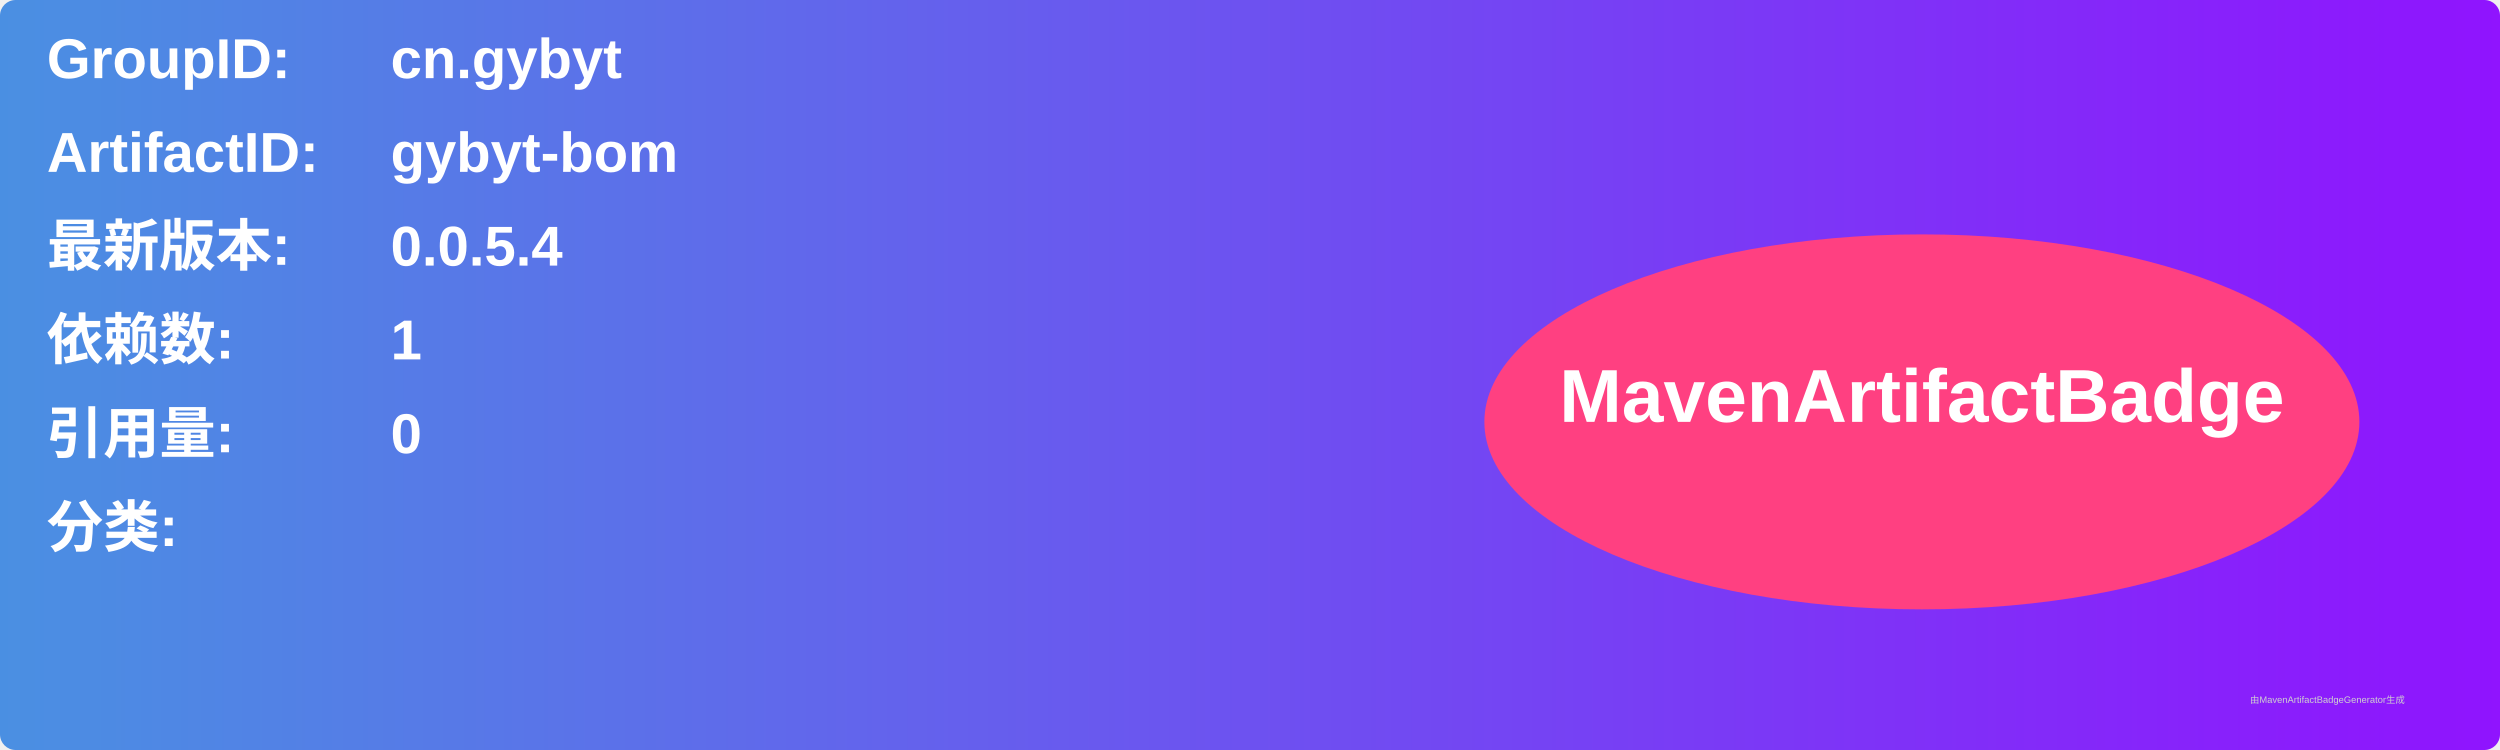
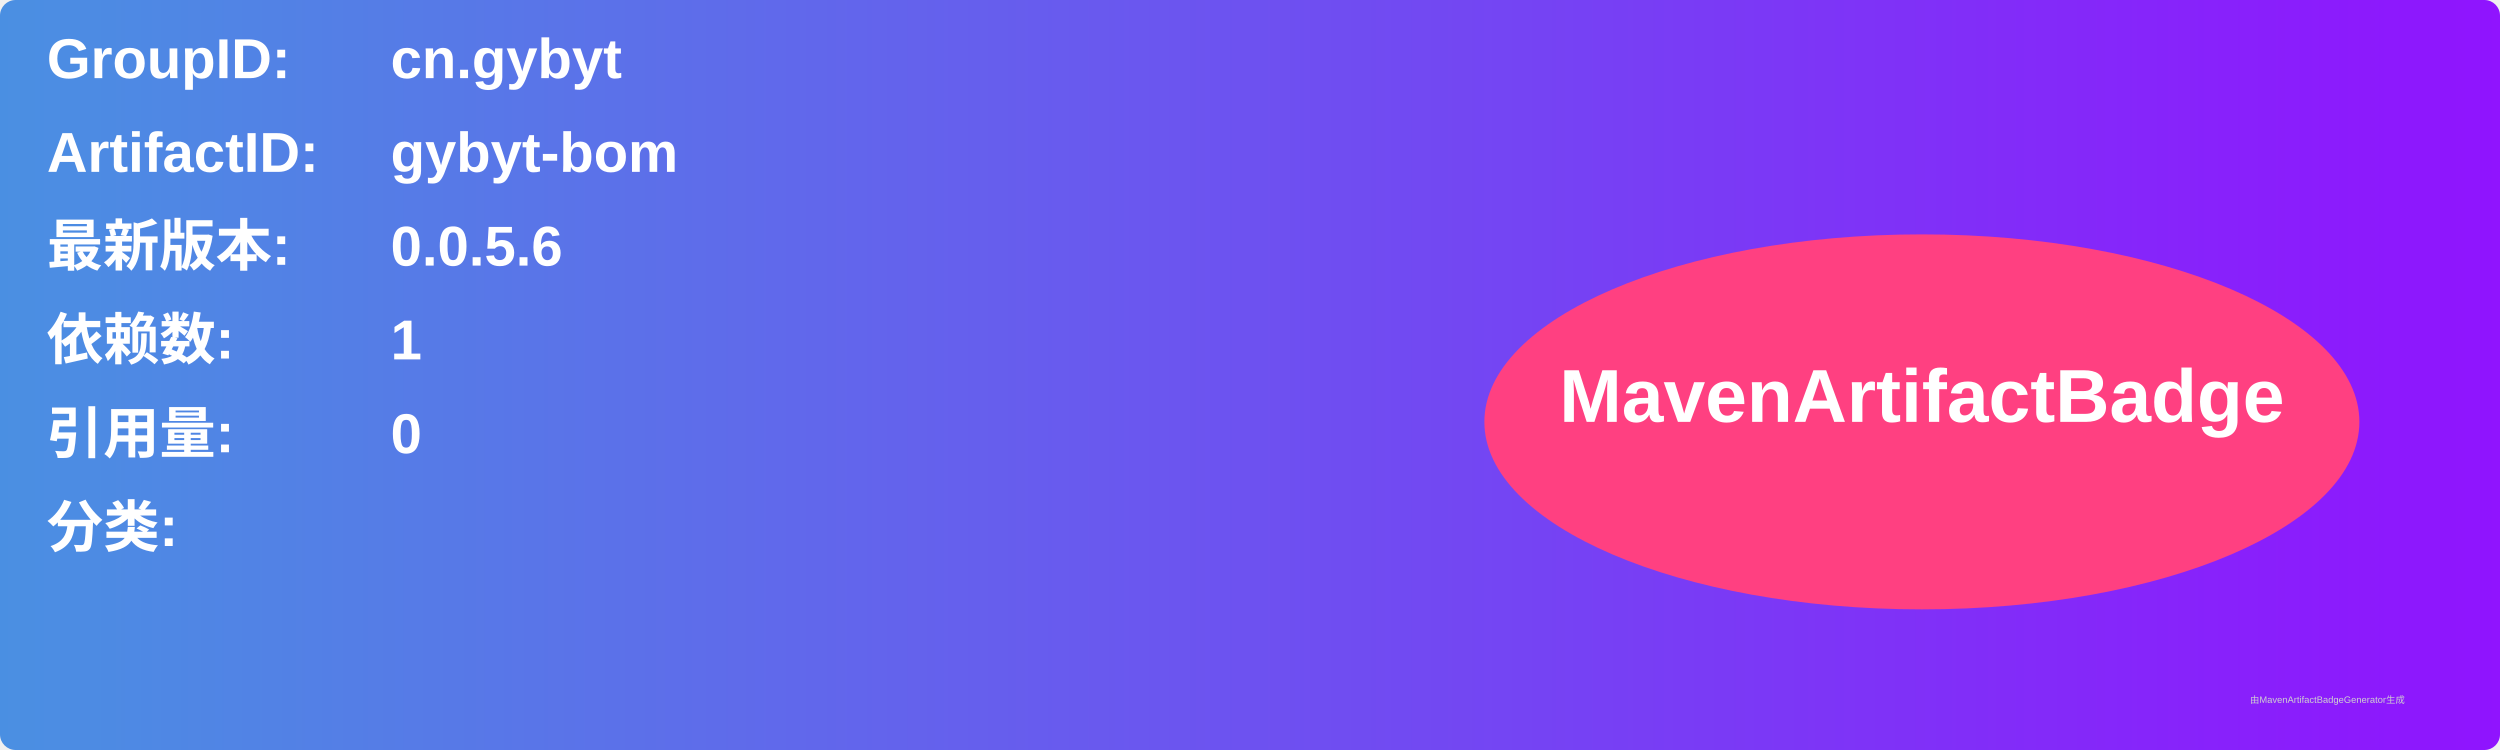
<svg xmlns="http://www.w3.org/2000/svg" width="800" height="240" viewBox="0 0 800 240">
  <linearGradient id="grad" x1="0%" y1="0%" x2="100%" y2="0%">
    <stop offset="0%" stop-color="#4a90e2" />
    <stop offset="100%" stop-color="#9013fe" />
  </linearGradient>
  <rect width="100%" height="100%" rx="5" ry="5" fill="url(#grad)" />
  <g transform="translate(15, 15)">
    <text x="0" y="10" font-family="Arial" font-size="18" fill="white" font-weight="bold" width="260">GroupID:</text>
    <text x="110" y="10" font-family="Arial" font-size="18" fill="white" font-weight="bold" width="460">cn.gybyt</text>
    <text x="0" y="40" font-family="Arial" font-size="18" fill="white" font-weight="bold" width="260">ArtifactID:</text>
    <text x="110" y="40" font-family="Arial" font-size="18" fill="white" font-weight="bold" width="460">gybyt-bom</text>
    <text x="0" y="70" font-family="Arial" font-size="18" fill="white" font-weight="bold">最新版本:</text>
    <text x="110" y="70" font-family="Arial" font-size="18" fill="white" font-weight="bold">
-       <tspan font-weight="bold">0.0.5.4</tspan>
+       <tspan font-weight="bold">0.0.5.6</tspan>
    </text>
    <text x="0" y="100" font-family="Arial" font-size="18" fill="white" font-weight="bold">依赖数: </text>
    <text x="110" y="100" font-family="Arial" font-size="18" fill="white">
      <tspan font-weight="bold">1</tspan>
    </text>
    <text x="0" y="130" font-family="Arial" font-size="18" fill="white" font-weight="bold">引用量: </text>
    <text x="110" y="130" font-family="Arial" font-size="18" fill="white">
      <tspan font-weight="bold">0</tspan>
    </text>
    <text x="0" y="160" font-family="Arial" font-size="18" fill="white" font-weight="bold">分类:</text>
    <text x="10" y="190" font-family="Arial" font-size="10" fill="white">
      <tspan font-weight="bold" />
    </text>
    <ellipse cx="600" cy="120" rx="140" ry="60" fill="#ff4081" />
    <text x="600" y="120" text-anchor="middle" font-family="Arial" font-size="24" fill="white" font-weight="bold">MavenArtifactBadge</text>
  </g>
  <text x="720" y="225" font-family="Arial" font-size="3" fill="#d0d0d0">由MavenArtifactBadgeGenerator生成</text>
</svg>
